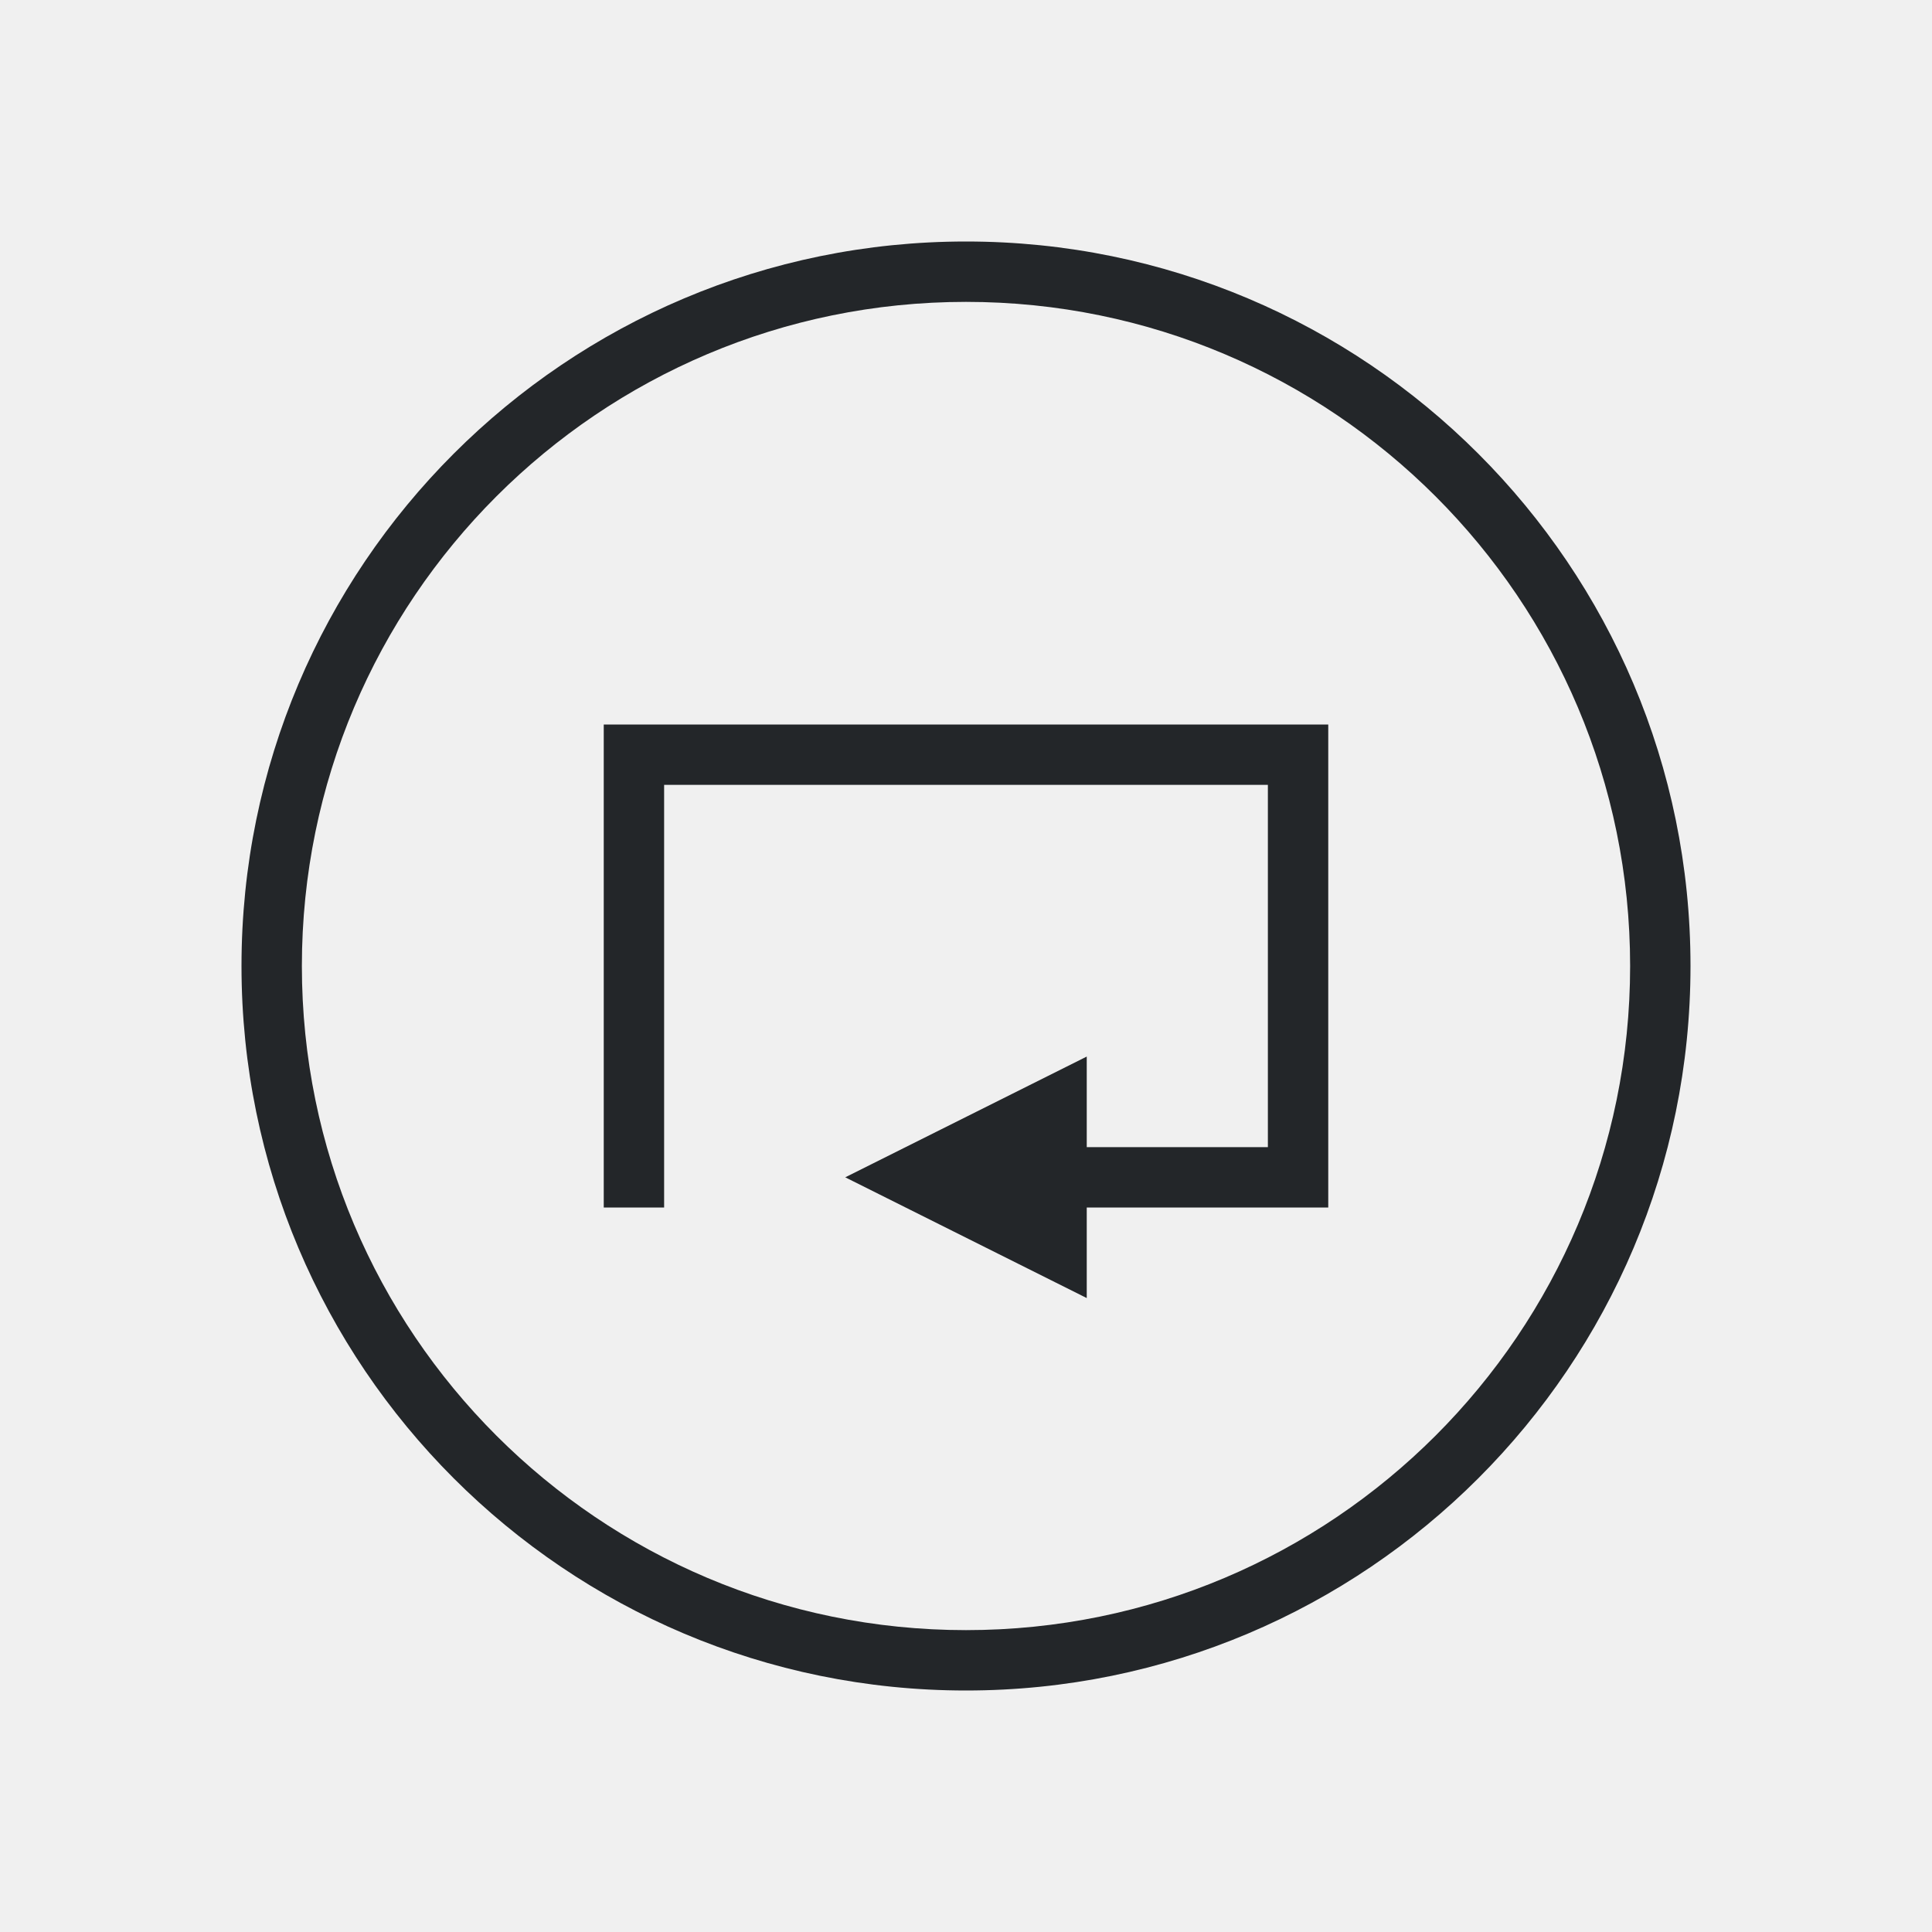
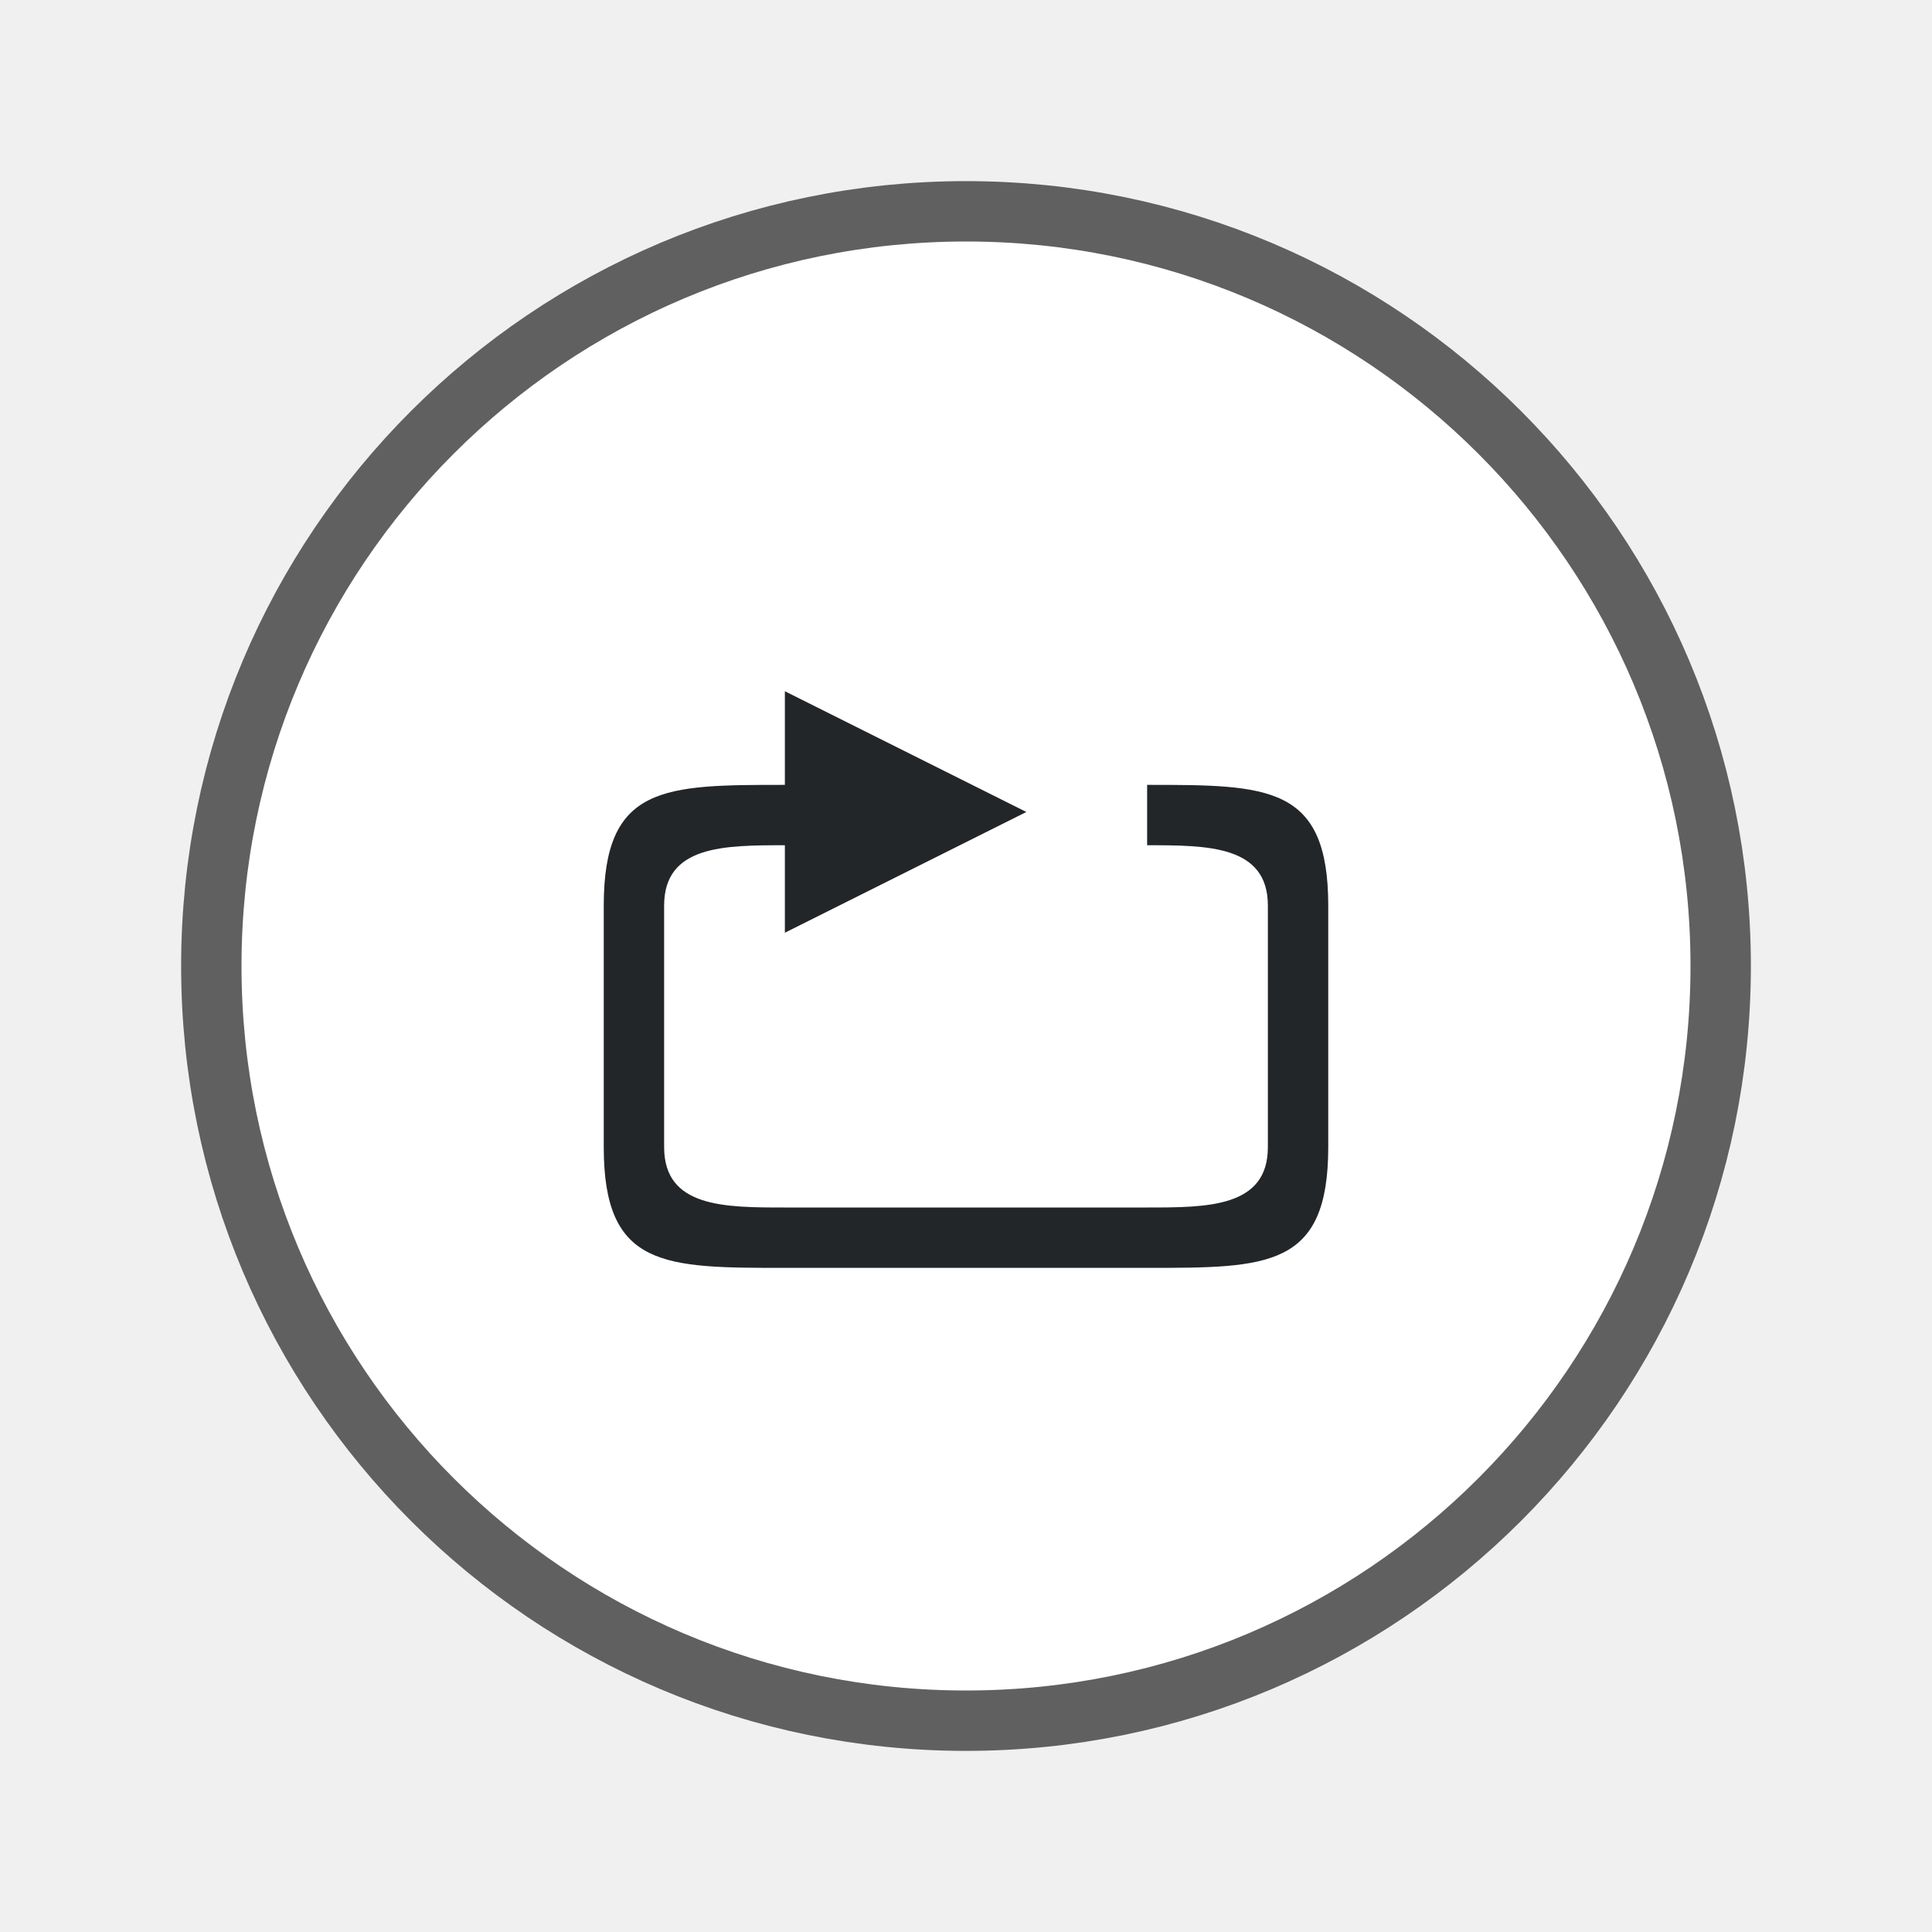
- <svg xmlns="http://www.w3.org/2000/svg" viewBox="0 0 32 32">
-   <path d="m16 4a12 12 0 0 0 -12 12 12 12 0 0 0 12 12 12 12 0 0 0 12-12 12 12 0 0 0 -12-12zm0 1a11 11 0 0 1 11 11 11 11 0 0 1 -11 11 11 11 0 0 1 -11-11 11 11 0 0 1 11-11zm-6 7v1 7h1v-7h10v6h-3v-1.5l-4 2 4 2v-1.5h3 1v-7-1h-1-10z" fill="#232629" />
+ <svg xmlns="http://www.w3.org/2000/svg" viewBox="0 0 32 32" version="1.1" id="svg4">
+   <defs id="defs8" />
+   <circle r="12" cy="16" cx="16" id="circle821" style="opacity:0.6;fill:#000000;fill-opacity:1;stroke:#000000;stroke-width:2;stroke-linejoin:round;stroke-miterlimit:4;stroke-dasharray:none;stroke-opacity:1" />
+   <circle style="opacity:1;fill:#ffffff;fill-opacity:1;stroke:none;stroke-width:2;stroke-linejoin:round;stroke-miterlimit:4;stroke-dasharray:none;stroke-opacity:1" id="path819" cx="16" cy="16" r="12" />
+   <path d="m 22,19 v -4 c 0,-2 -1,-2 -3,-2 v 1 c 1,0 2,0 2,1 v 4 c 0,1 -1,1 -2,1 h -6 c -1,0 -2,0 -2,-1 v -4 c 0,-1 1,-1 2,-1 v 1.449 l 4,-2 -4,-2 V 13 c -2,0 -3,0 -3,2 v 4 c 0,2 1,2 3,2 h 6 c 2,0 3,0 3,-2 z" id="path2" style="fill:#232629" />
</svg>
